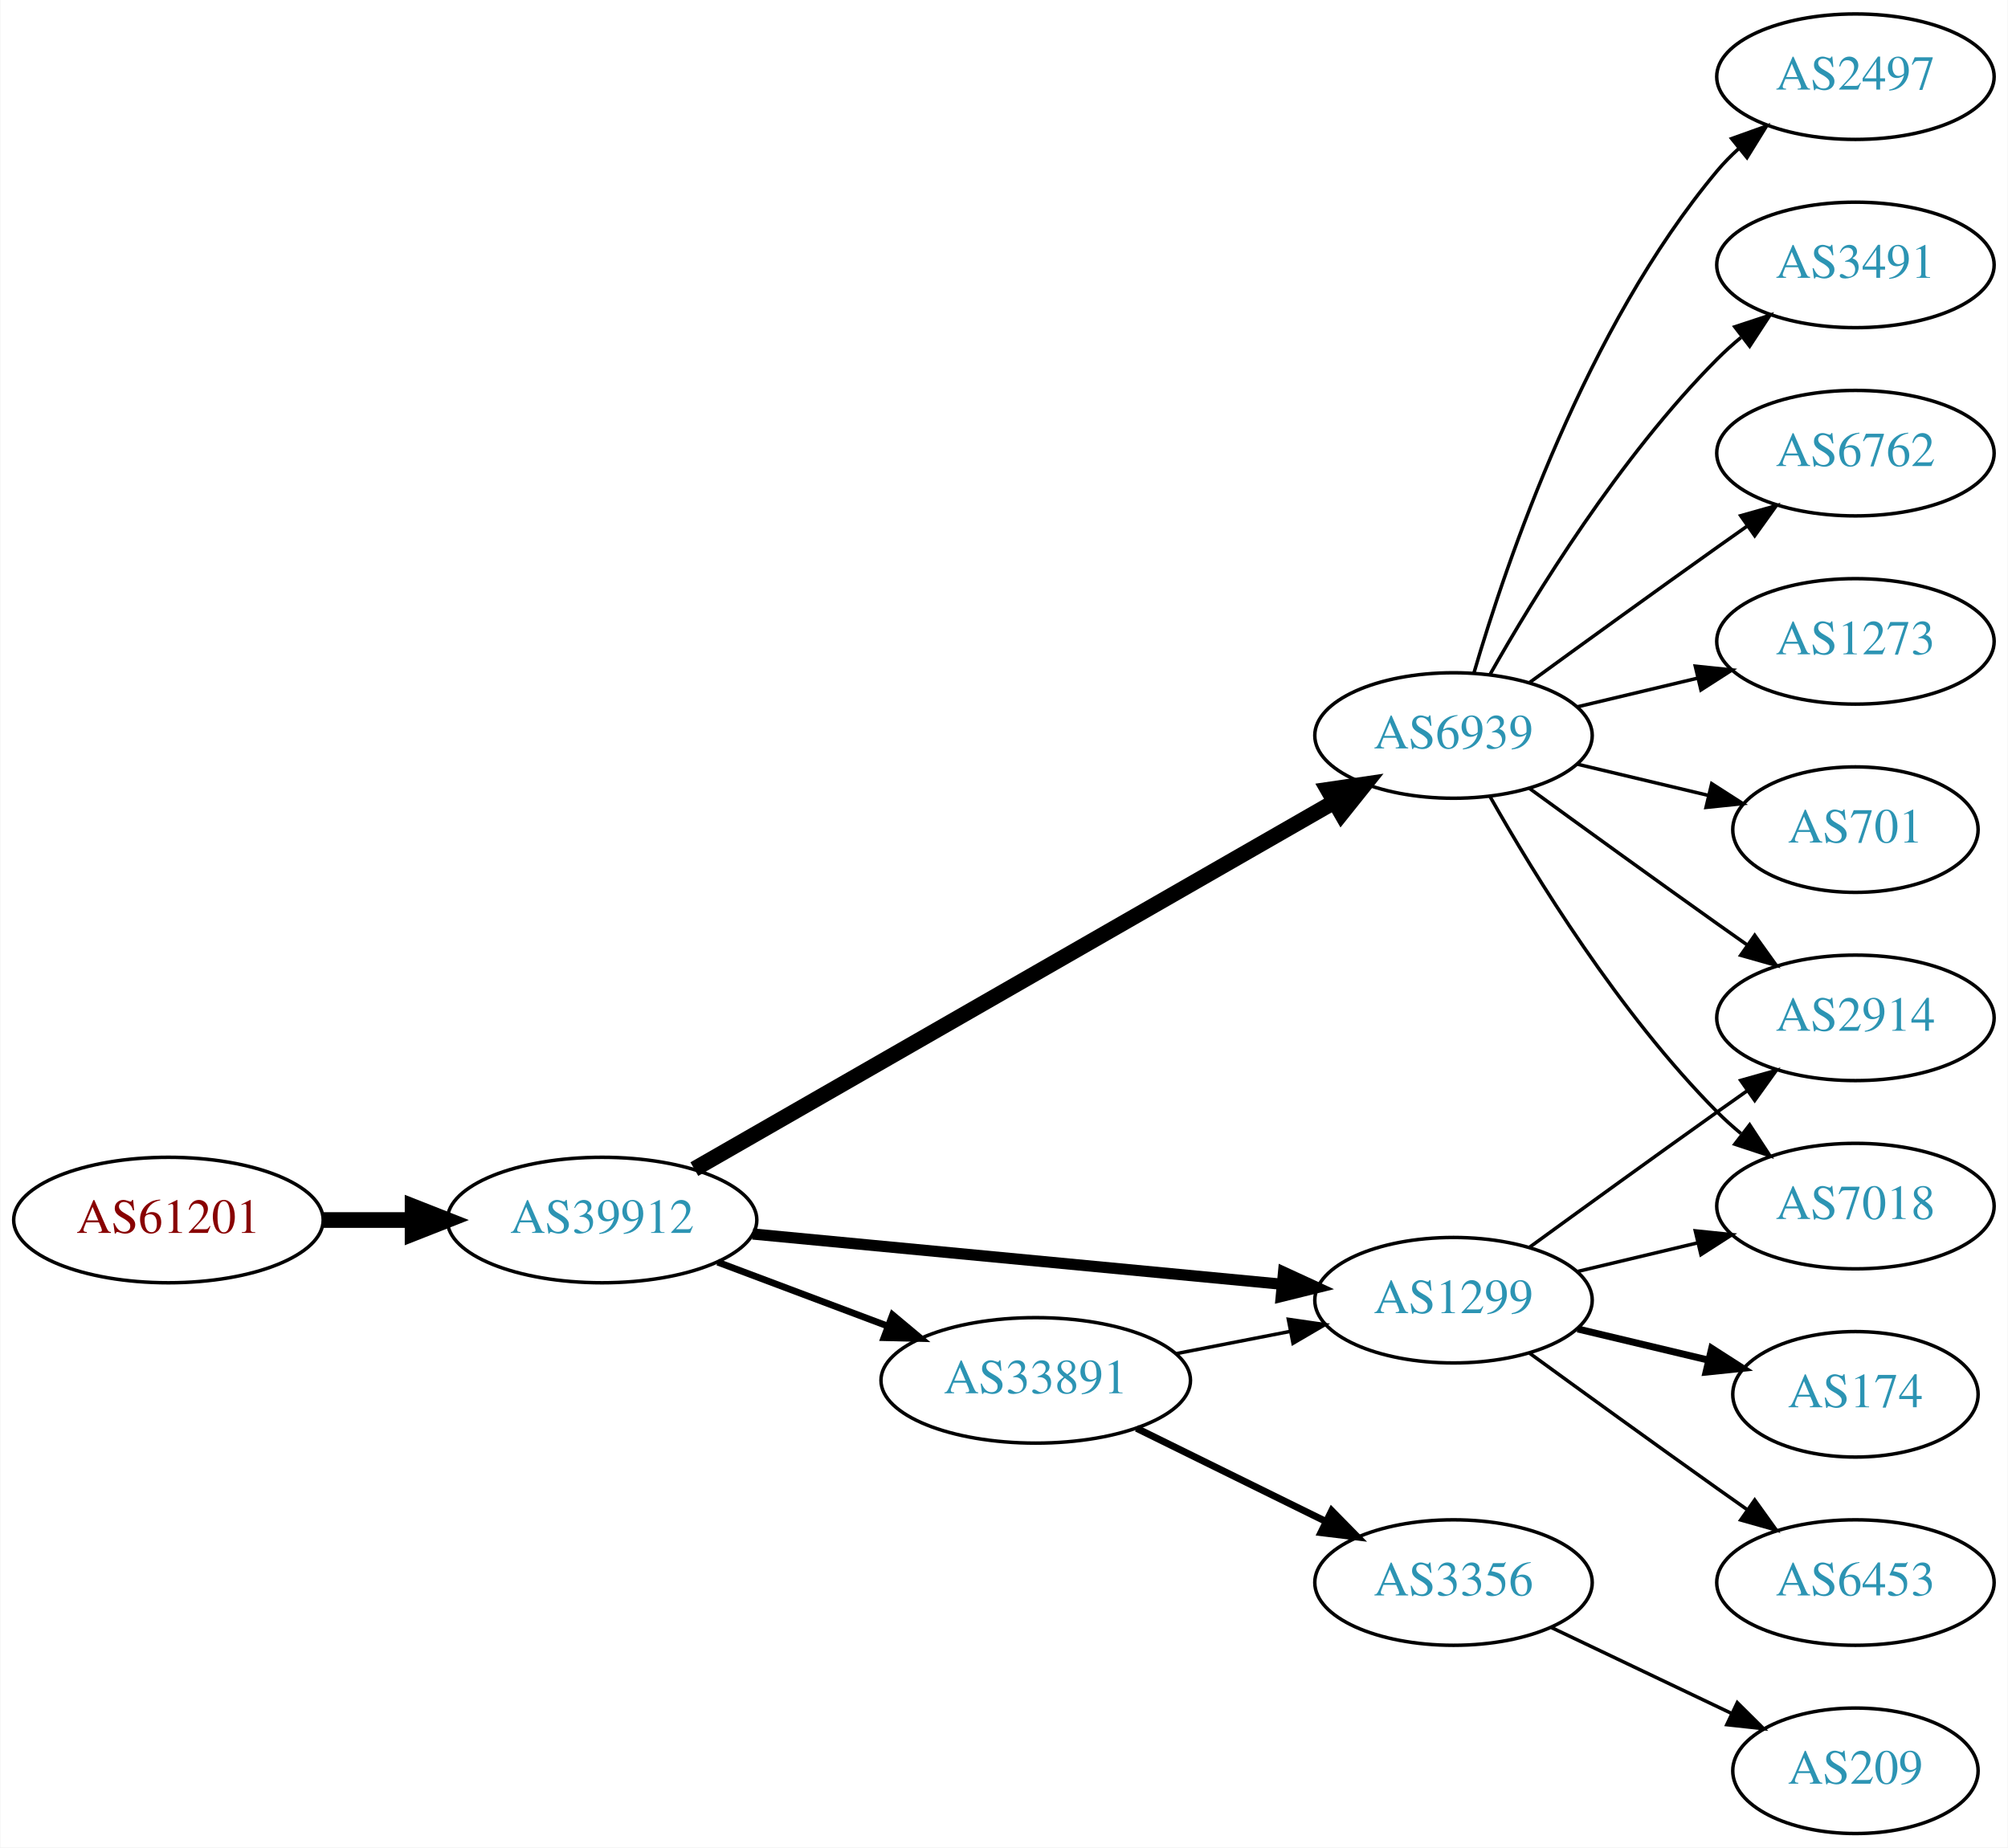
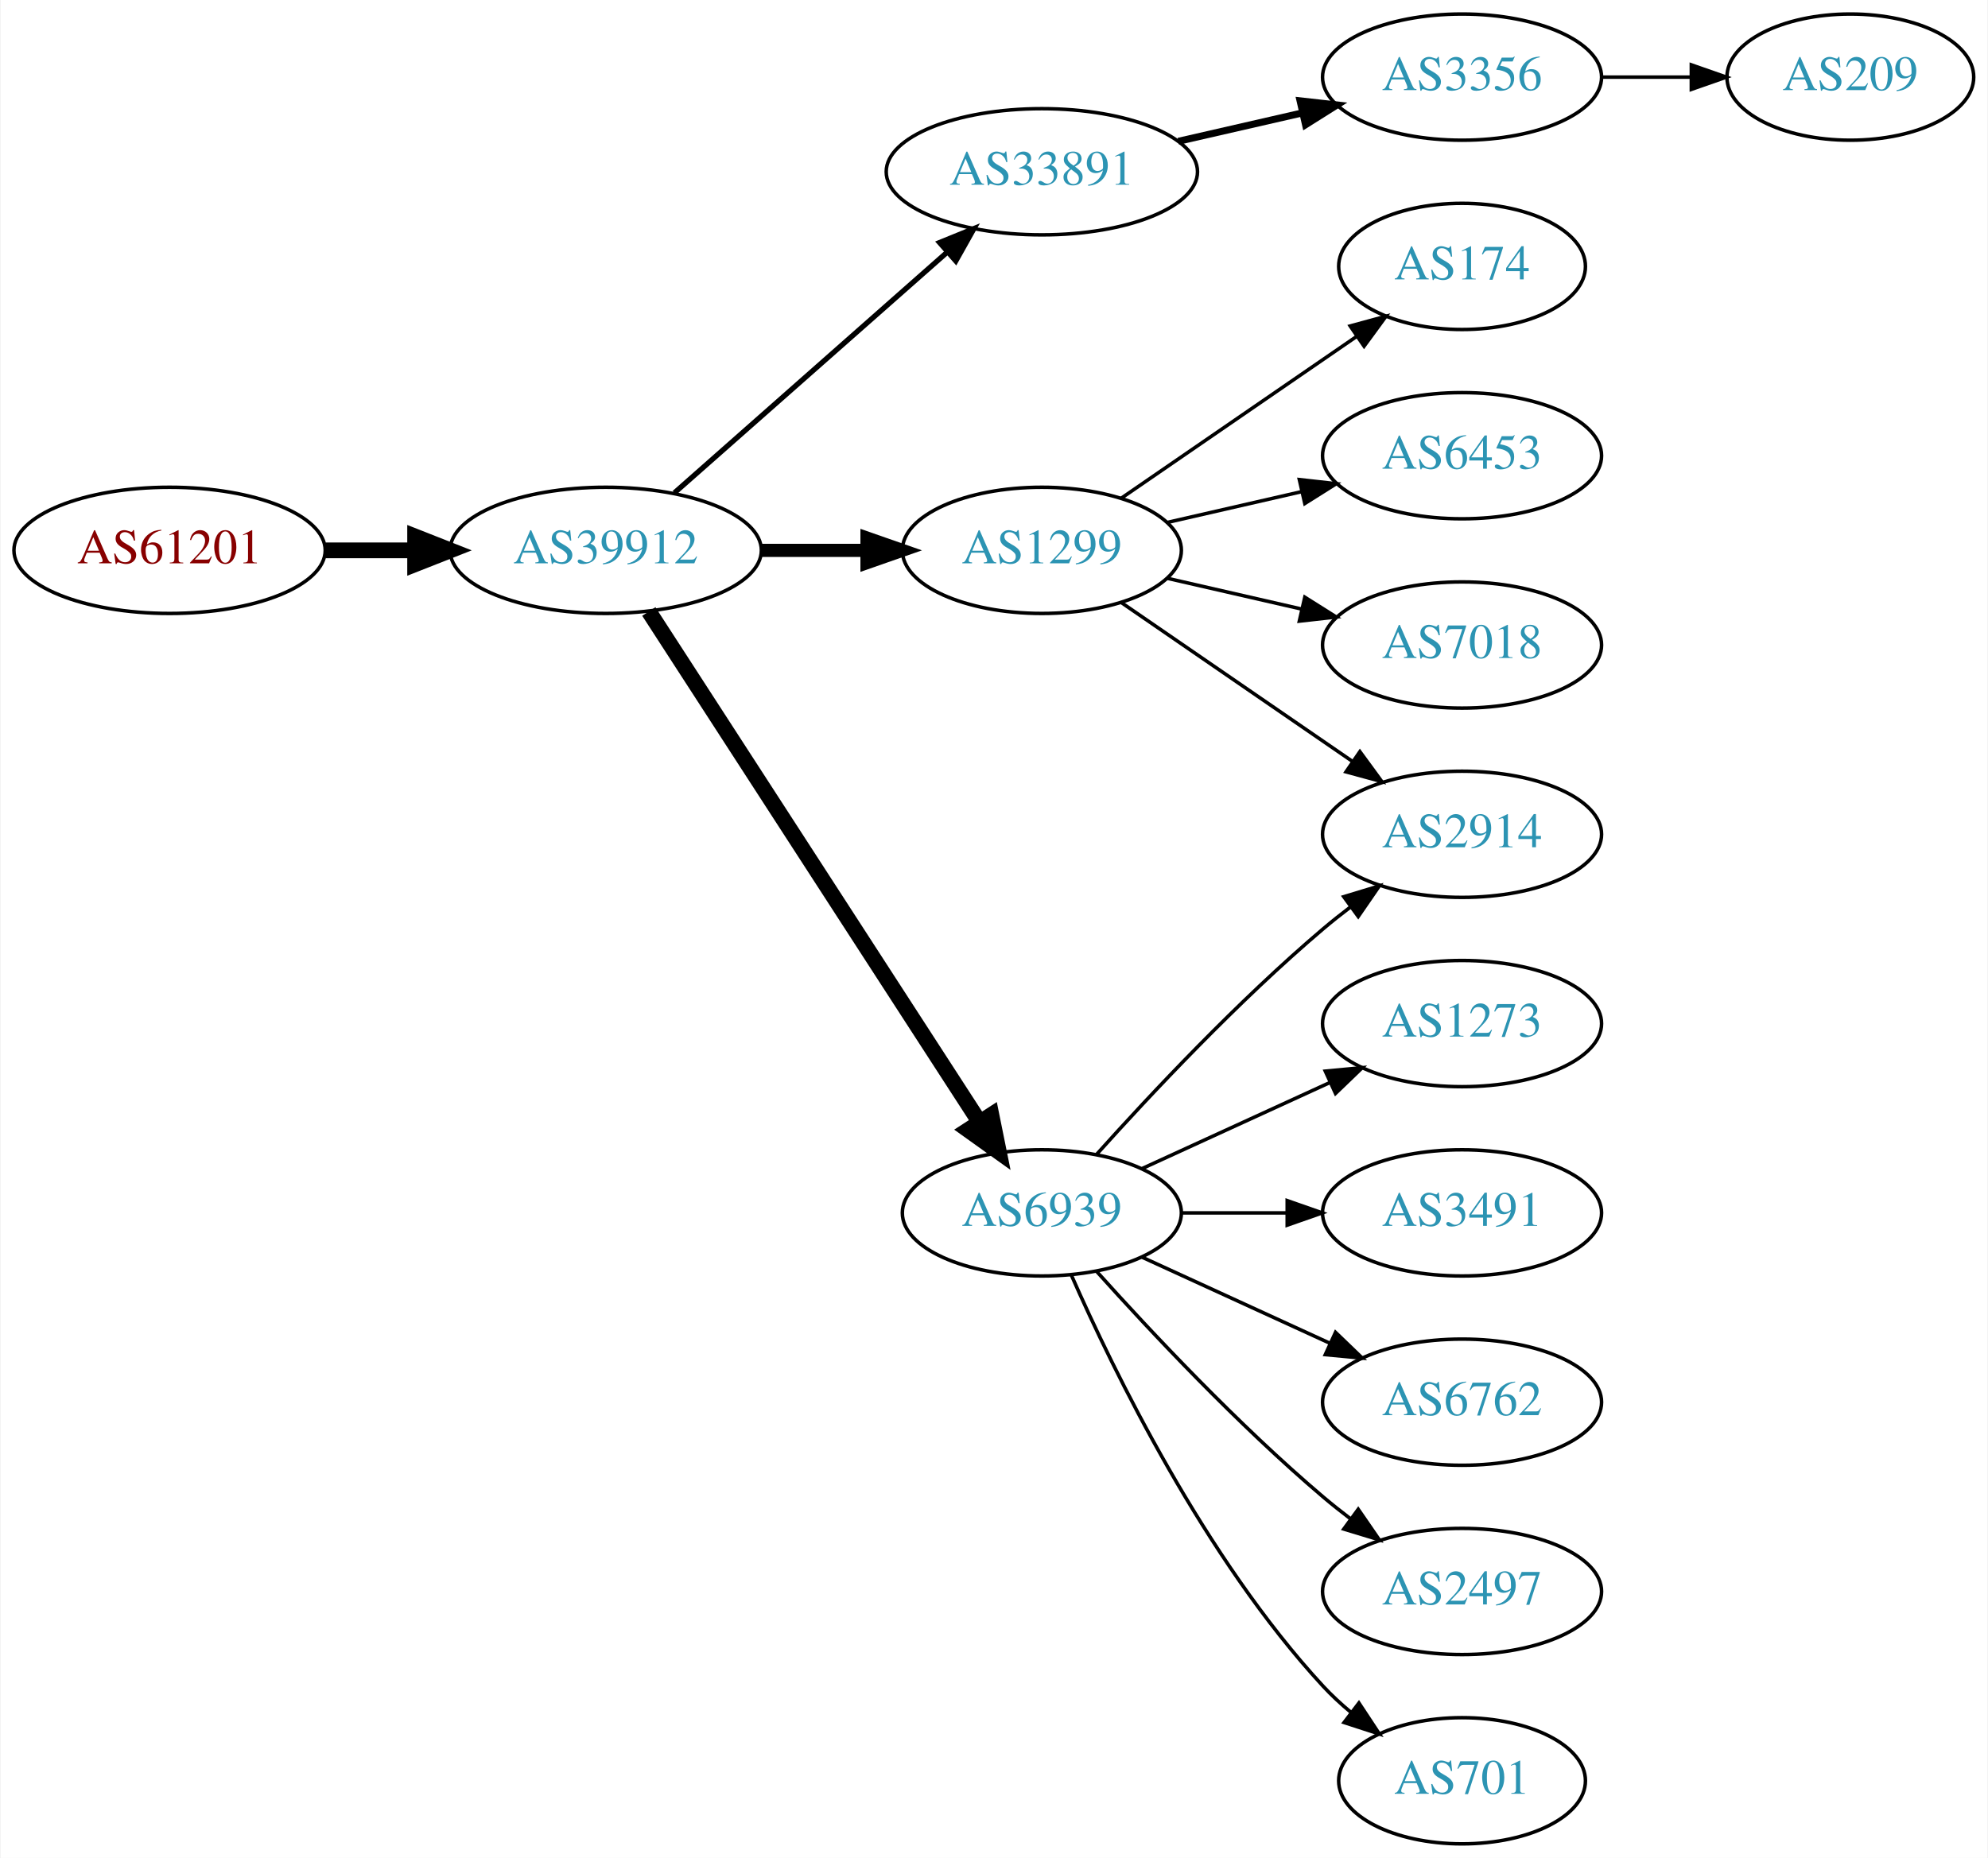
- <svg xmlns="http://www.w3.org/2000/svg" xmlns:xlink="http://www.w3.org/1999/xlink" width="576pt" height="530pt" viewBox="0.00 0.00 575.76 530.00">
+ <svg xmlns="http://www.w3.org/2000/svg" xmlns:xlink="http://www.w3.org/1999/xlink" width="567pt" height="530pt" viewBox="0.00 0.00 566.66 530.00">
  <g id="graph0" class="graph" transform="scale(1 1) rotate(0) translate(4 526)">
-     <polygon fill="white" stroke="none" points="-4,4 -4,-526 571.762,-526 571.762,4 -4,4" />
+     <polygon fill="white" stroke="none" points="-4,4 -4,-526 562.663,-526 562.663,4 -4,4" />
    <g id="node1" class="node">
      <g id="a_node1">
        <a xlink:href="/asn/61201" xlink:title="AS61201 ~ HTBLA-KLU-AS [AT]">
-           <ellipse fill="#ffffff" stroke="black" cx="44.196" cy="-176" rx="44.393" ry="18" />
-           <text text-anchor="middle" x="44.196" y="-172.3" font-family="Times,serif" font-size="14.00" fill="#880000">AS61201</text>
+           <ellipse fill="#ffffff" stroke="black" cx="44.196" cy="-369" rx="44.393" ry="18" />
+           <text text-anchor="middle" x="44.196" y="-365.3" font-family="Times,serif" font-size="14.00" fill="#880000">AS61201</text>
        </a>
      </g>
    </g>
    <g id="node2" class="node">
      <g id="a_node2">
        <a xlink:href="/asn/39912" xlink:title="AS39912 ~ oja.at GmbH [AT]">
-           <ellipse fill="#ffffff" stroke="black" cx="168.588" cy="-176" rx="44.393" ry="18" />
-           <text text-anchor="middle" x="168.588" y="-172.3" font-family="Times,serif" font-size="14.00" fill="#2c94b3">AS39912</text>
+           <ellipse fill="#ffffff" stroke="black" cx="168.588" cy="-369" rx="44.393" ry="18" />
+           <text text-anchor="middle" x="168.588" y="-365.3" font-family="Times,serif" font-size="14.00" fill="#2c94b3">AS39912</text>
        </a>
      </g>
    </g>
    <g id="edge1" class="edge">
-       <path fill="none" stroke="black" stroke-width="4.5" d="M88.692,-176C96.898,-176 105.569,-176 114.041,-176" />
-       <polygon fill="black" stroke="black" stroke-width="4.5" points="114.233,-179.938 124.233,-176 114.233,-172.063 114.233,-179.938" />
+       <path fill="none" stroke="black" stroke-width="4.5" d="M88.692,-369C96.898,-369 105.569,-369 114.041,-369" />
+       <polygon fill="black" stroke="black" stroke-width="4.5" points="114.233,-372.938 124.233,-369 114.233,-365.063 114.233,-372.938" />
    </g>
    <g id="node3" class="node">
      <g id="a_node3">
-         <a xlink:href="/asn/6939" xlink:title="AS6939 ~ Hurricane Electric LLC [US]">
-           <ellipse fill="#ffffff" stroke="black" cx="412.823" cy="-315" rx="39.794" ry="18" />
-           <text text-anchor="middle" x="412.823" y="-311.3" font-family="Times,serif" font-size="14.00" fill="#2c94b3">AS6939</text>
+         <a xlink:href="/asn/33891" xlink:title="AS33891 ~ CORE-BACKBONE GMBH GLOBAL NETWORK [DE]">
+           <ellipse fill="#ffffff" stroke="black" cx="292.98" cy="-477" rx="44.393" ry="18" />
+           <text text-anchor="middle" x="292.98" y="-473.3" font-family="Times,serif" font-size="14.00" fill="#2c94b3">AS33891</text>
        </a>
      </g>
    </g>
    <g id="edge2" class="edge">
-       <path fill="none" stroke="black" stroke-width="4.5" d="M195.054,-190.613C239.102,-215.889 329.494,-267.757 378.486,-295.87" />
-       <polygon fill="black" stroke="black" stroke-width="4.5" points="376.786,-299.435 387.419,-300.997 380.705,-292.604 376.786,-299.435" />
+       <path fill="none" stroke="black" stroke-width="1.5" d="M188.177,-385.403C208.875,-403.667 242.481,-433.322 265.826,-453.921" />
+       <polygon fill="black" stroke="black" stroke-width="1.5" points="263.804,-456.805 273.618,-460.797 268.435,-451.556 263.804,-456.805" />
    </g>
    <g id="node4" class="node">
      <g id="a_node4">
        <a xlink:href="/asn/1299" xlink:title="AS1299 ~ Telia Carrier [EU]">
-           <ellipse fill="#ffffff" stroke="black" cx="412.823" cy="-153" rx="39.794" ry="18" />
-           <text text-anchor="middle" x="412.823" y="-149.3" font-family="Times,serif" font-size="14.00" fill="#2c94b3">AS1299</text>
+           <ellipse fill="#ffffff" stroke="black" cx="292.98" cy="-369" rx="39.794" ry="18" />
+           <text text-anchor="middle" x="292.98" y="-365.3" font-family="Times,serif" font-size="14.00" fill="#2c94b3">AS1299</text>
        </a>
      </g>
    </g>
    <g id="edge3" class="edge">
-       <path fill="none" stroke="black" stroke-width="3.214" d="M211.782,-171.994C254.162,-167.97 319.375,-161.778 363.733,-157.566" />
-       <polygon fill="black" stroke="black" stroke-width="3.214" points="364.075,-161.05 373.699,-156.62 363.413,-154.081 364.075,-161.05" />
+       <path fill="none" stroke="black" stroke-width="3.75" d="M213.084,-369C222.773,-369 233.11,-369 243.002,-369" />
+       <polygon fill="black" stroke="black" stroke-width="3.75" points="243.105,-372.5 253.105,-369 243.105,-365.5 243.105,-372.5" />
    </g>
    <g id="node5" class="node">
      <g id="a_node5">
-         <a xlink:href="/asn/33891" xlink:title="AS33891 ~ CORE-BACKBONE GMBH GLOBAL NETWORK [DE]">
-           <ellipse fill="#ffffff" stroke="black" cx="292.98" cy="-130" rx="44.393" ry="18" />
-           <text text-anchor="middle" x="292.98" y="-126.3" font-family="Times,serif" font-size="14.00" fill="#2c94b3">AS33891</text>
+         <a xlink:href="/asn/6939" xlink:title="AS6939 ~ Hurricane Electric LLC [US]">
+           <ellipse fill="#ffffff" stroke="black" cx="292.98" cy="-180" rx="39.794" ry="18" />
+           <text text-anchor="middle" x="292.98" y="-176.3" font-family="Times,serif" font-size="14.00" fill="#2c94b3">AS6939</text>
        </a>
      </g>
    </g>
    <g id="edge4" class="edge">
-       <path fill="none" stroke="black" stroke-width="1.929" d="M201.745,-163.914C216.643,-158.315 234.53,-151.592 250.435,-145.614" />
-       <polygon fill="black" stroke="black" stroke-width="1.929" points="251.909,-148.8 260.038,-142.005 249.446,-142.247 251.909,-148.8" />
+       <path fill="none" stroke="black" stroke-width="4.5" d="M180.883,-351.558C202.469,-318.225 249.685,-245.314 275.056,-206.134" />
+       <polygon fill="black" stroke="black" stroke-width="4.5" points="278.582,-207.934 280.713,-197.4 271.972,-203.653 278.582,-207.934" />
    </g>
    <g id="node6" class="node">
      <g id="a_node6">
-         <a xlink:href="/asn/2497" xlink:title="AS2497 ~ Internet Initiative Japan Inc. [JP]">
-           <ellipse fill="#ffffff" stroke="black" cx="528.116" cy="-504" rx="39.794" ry="18" />
-           <text text-anchor="middle" x="528.116" y="-500.3" font-family="Times,serif" font-size="14.00" fill="#2c94b3">AS2497</text>
+         <a xlink:href="/asn/3356" xlink:title="AS3356 ~ Level 3 Parent, LLC [US]">
+           <ellipse fill="#ffffff" stroke="black" cx="412.823" cy="-504" rx="39.794" ry="18" />
+           <text text-anchor="middle" x="412.823" y="-500.3" font-family="Times,serif" font-size="14.00" fill="#2c94b3">AS3356</text>
        </a>
      </g>
    </g>
    <g id="edge5" class="edge">
-       <path fill="none" stroke="black" d="M418.697,-333.002C428.011,-364.844 450.828,-431.981 488.469,-477 490.34,-479.237 492.438,-481.374 494.664,-483.396" />
-       <polygon fill="black" stroke="black" points="492.608,-486.234 502.583,-489.804 497.011,-480.793 492.608,-486.234" />
+       <path fill="none" stroke="black" stroke-width="2" d="M331.915,-485.692C343.156,-488.267 355.568,-491.111 367.192,-493.774" />
+       <polygon fill="black" stroke="black" stroke-width="2" points="366.624,-497.235 377.153,-496.057 368.188,-490.412 366.624,-497.235" />
+     </g>
+     <g id="node8" class="node">
+       <g id="a_node8">
+         <a xlink:href="/asn/174" xlink:title="AS174 ~ Cogent Communications [US]">
+           <ellipse fill="#ffffff" stroke="black" cx="412.823" cy="-450" rx="35.194" ry="18" />
+           <text text-anchor="middle" x="412.823" y="-446.3" font-family="Times,serif" font-size="14.00" fill="#2c94b3">AS174</text>
+         </a>
+       </g>
+     </g>
+     <g id="edge7" class="edge">
+       <path fill="none" stroke="black" d="M315.595,-383.857C334.432,-396.805 361.912,-415.693 382.687,-429.973" />
+       <polygon fill="black" stroke="black" points="380.913,-433.001 391.136,-435.781 384.878,-427.232 380.913,-433.001" />
+     </g>
+     <g id="node9" class="node">
+       <g id="a_node9">
+         <a xlink:href="/asn/2914" xlink:title="AS2914 ~ NTT America, Inc. [US]">
+           <ellipse fill="#ffffff" stroke="black" cx="412.823" cy="-288" rx="39.794" ry="18" />
+           <text text-anchor="middle" x="412.823" y="-284.3" font-family="Times,serif" font-size="14.00" fill="#2c94b3">AS2914</text>
+         </a>
+       </g>
+     </g>
+     <g id="edge8" class="edge">
+       <path fill="none" stroke="black" d="M315.595,-354.143C334.083,-341.435 360.897,-323.005 381.526,-308.825" />
+       <polygon fill="black" stroke="black" points="383.688,-311.586 389.947,-303.037 379.723,-305.817 383.688,-311.586" />
+     </g>
+     <g id="node10" class="node">
+       <g id="a_node10">
+         <a xlink:href="/asn/6453" xlink:title="AS6453 ~ TATA COMMUNICATIONS (AMERICA) INC [US]">
+           <ellipse fill="#ffffff" stroke="black" cx="412.823" cy="-396" rx="39.794" ry="18" />
+           <text text-anchor="middle" x="412.823" y="-392.3" font-family="Times,serif" font-size="14.00" fill="#2c94b3">AS6453</text>
+         </a>
+       </g>
+     </g>
+     <g id="edge9" class="edge">
+       <path fill="none" stroke="black" d="M328.7,-376.955C340.7,-379.704 354.32,-382.825 367.013,-385.733" />
+       <polygon fill="black" stroke="black" points="366.415,-389.187 376.945,-388.009 367.979,-382.364 366.415,-389.187" />
+     </g>
+     <g id="node11" class="node">
+       <g id="a_node11">
+         <a xlink:href="/asn/7018" xlink:title="AS7018 ~ AT&amp;T Services, Inc. [US]">
+           <ellipse fill="#ffffff" stroke="black" cx="412.823" cy="-342" rx="39.794" ry="18" />
+           <text text-anchor="middle" x="412.823" y="-338.3" font-family="Times,serif" font-size="14.00" fill="#2c94b3">AS7018</text>
+         </a>
+       </g>
+     </g>
+     <g id="edge10" class="edge">
+       <path fill="none" stroke="black" d="M328.7,-361.045C340.7,-358.296 354.32,-355.175 367.013,-352.267" />
+       <polygon fill="black" stroke="black" points="367.979,-355.636 376.945,-349.991 366.415,-348.813 367.979,-355.636" />
+     </g>
+     <g id="edge14" class="edge">
+       <path fill="none" stroke="black" d="M308.626,-196.725C323.927,-213.765 349.025,-240.523 373.176,-261 375.674,-263.117 378.334,-265.232 381.045,-267.293" />
+       <polygon fill="black" stroke="black" points="379.082,-270.194 389.222,-273.266 383.212,-264.541 379.082,-270.194" />
+     </g>
+     <g id="node12" class="node">
+       <g id="a_node12">
+         <a xlink:href="/asn/1273" xlink:title="AS1273 ~ Vodafone Group PLC [EU]">
+           <ellipse fill="#ffffff" stroke="black" cx="412.823" cy="-234" rx="39.794" ry="18" />
+           <text text-anchor="middle" x="412.823" y="-230.3" font-family="Times,serif" font-size="14.00" fill="#2c94b3">AS1273</text>
+         </a>
+       </g>
+     </g>
+     <g id="edge11" class="edge">
+       <path fill="none" stroke="black" d="M321.609,-192.661C337.566,-199.973 357.837,-209.261 375.119,-217.181" />
+       <polygon fill="black" stroke="black" points="373.818,-220.435 384.367,-221.419 376.734,-214.071 373.818,-220.435" />
+     </g>
+     <g id="node13" class="node">
+       <g id="a_node13">
+         <a xlink:href="/asn/3491" xlink:title="AS3491 ~ PCCW Global, Inc. [US]">
+           <ellipse fill="#ffffff" stroke="black" cx="412.823" cy="-180" rx="39.794" ry="18" />
+           <text text-anchor="middle" x="412.823" y="-176.3" font-family="Times,serif" font-size="14.00" fill="#2c94b3">AS3491</text>
+         </a>
+       </g>
+     </g>
+     <g id="edge12" class="edge">
+       <path fill="none" stroke="black" d="M332.893,-180C342.446,-180 352.796,-180 362.759,-180" />
+       <polygon fill="black" stroke="black" points="362.951,-183.5 372.951,-180 362.951,-176.5 362.951,-183.5" />
+     </g>
+     <g id="node14" class="node">
+       <g id="a_node14">
+         <a xlink:href="/asn/6762" xlink:title="AS6762 ~ TELECOM ITALIA SPARKLE S.p.A. [IT]">
+           <ellipse fill="#ffffff" stroke="black" cx="412.823" cy="-126" rx="39.794" ry="18" />
+           <text text-anchor="middle" x="412.823" y="-122.3" font-family="Times,serif" font-size="14.00" fill="#2c94b3">AS6762</text>
+         </a>
+       </g>
+     </g>
+     <g id="edge13" class="edge">
+       <path fill="none" stroke="black" d="M321.609,-167.339C337.566,-160.027 357.837,-150.739 375.119,-142.819" />
+       <polygon fill="black" stroke="black" points="376.734,-145.929 384.367,-138.581 373.818,-139.565 376.734,-145.929" />
+     </g>
+     <g id="node15" class="node">
+       <g id="a_node15">
+         <a xlink:href="/asn/2497" xlink:title="AS2497 ~ Internet Initiative Japan Inc. [JP]">
+           <ellipse fill="#ffffff" stroke="black" cx="412.823" cy="-72" rx="39.794" ry="18" />
+           <text text-anchor="middle" x="412.823" y="-68.3" font-family="Times,serif" font-size="14.00" fill="#2c94b3">AS2497</text>
+         </a>
+       </g>
+     </g>
+     <g id="edge15" class="edge">
+       <path fill="none" stroke="black" d="M308.626,-163.275C323.927,-146.235 349.025,-119.477 373.176,-99 375.674,-96.883 378.334,-94.768 381.045,-92.707" />
+       <polygon fill="black" stroke="black" points="383.212,-95.459 389.222,-86.734 379.082,-89.806 383.212,-95.459" />
+     </g>
+     <g id="node16" class="node">
+       <g id="a_node16">
+         <a xlink:href="/asn/701" xlink:title="AS701 ~ UUNET [US]">
+           <ellipse fill="#ffffff" stroke="black" cx="412.823" cy="-18" rx="35.194" ry="18" />
+           <text text-anchor="middle" x="412.823" y="-14.3" font-family="Times,serif" font-size="14.00" fill="#2c94b3">AS701</text>
+         </a>
+       </g>
+     </g>
+     <g id="edge16" class="edge">
+       <path fill="none" stroke="black" d="M301.396,-162.239C313.464,-134.817 339.436,-81.528 373.176,-45 375.582,-42.396 378.28,-39.9 381.102,-37.551" />
+       <polygon fill="black" stroke="black" points="383.412,-40.191 389.246,-31.347 379.17,-34.622 383.412,-40.191" />
    </g>
    <g id="node7" class="node">
      <g id="a_node7">
-         <a xlink:href="/asn/7018" xlink:title="AS7018 ~ AT&amp;T Services, Inc. [US]">
-           <ellipse fill="#ffffff" stroke="black" cx="528.116" cy="-180" rx="39.794" ry="18" />
-           <text text-anchor="middle" x="528.116" y="-176.3" font-family="Times,serif" font-size="14.00" fill="#2c94b3">AS7018</text>
+         <a xlink:href="/asn/209" xlink:title="AS209 ~ CenturyLink Communications, LLC [US]">
+           <ellipse fill="#ffffff" stroke="black" cx="523.566" cy="-504" rx="35.194" ry="18" />
+           <text text-anchor="middle" x="523.566" y="-500.3" font-family="Times,serif" font-size="14.00" fill="#2c94b3">AS209</text>
        </a>
      </g>
    </g>
    <g id="edge6" class="edge">
-       <path fill="none" stroke="black" d="M423.283,-297.51C436.065,-274.904 460.497,-235.114 488.469,-207 490.58,-204.879 492.876,-202.812 495.262,-200.829" />
-       <polygon fill="black" stroke="black" points="497.777,-203.31 503.577,-194.444 493.514,-197.758 497.777,-203.31" />
-     </g>
-     <g id="node8" class="node">
-       <g id="a_node8">
-         <a xlink:href="/asn/2914" xlink:title="AS2914 ~ NTT America, Inc. [US]">
-           <ellipse fill="#ffffff" stroke="black" cx="528.116" cy="-234" rx="39.794" ry="18" />
-           <text text-anchor="middle" x="528.116" y="-230.3" font-family="Times,serif" font-size="14.00" fill="#2c94b3">AS2914</text>
-         </a>
-       </g>
-     </g>
-     <g id="edge7" class="edge">
-       <path fill="none" stroke="black" d="M434.671,-299.778C449.605,-288.909 470.219,-273.975 488.469,-261 491.29,-258.995 494.233,-256.915 497.181,-254.841" />
-       <polygon fill="black" stroke="black" points="499.227,-257.681 505.406,-249.074 495.208,-251.95 499.227,-257.681" />
-     </g>
-     <g id="node9" class="node">
-       <g id="a_node9">
-         <a xlink:href="/asn/3491" xlink:title="AS3491 ~ PCCW Global, Inc. [US]">
-           <ellipse fill="#ffffff" stroke="black" cx="528.116" cy="-450" rx="39.794" ry="18" />
-           <text text-anchor="middle" x="528.116" y="-446.3" font-family="Times,serif" font-size="14.00" fill="#2c94b3">AS3491</text>
-         </a>
-       </g>
-     </g>
-     <g id="edge8" class="edge">
-       <path fill="none" stroke="black" d="M423.283,-332.49C436.065,-355.096 460.497,-394.886 488.469,-423 490.58,-425.121 492.876,-427.188 495.262,-429.171" />
-       <polygon fill="black" stroke="black" points="493.514,-432.242 503.577,-435.556 497.777,-426.69 493.514,-432.242" />
-     </g>
-     <g id="node10" class="node">
-       <g id="a_node10">
-         <a xlink:href="/asn/6762" xlink:title="AS6762 ~ TELECOM ITALIA SPARKLE S.p.A. [IT]">
-           <ellipse fill="#ffffff" stroke="black" cx="528.116" cy="-396" rx="39.794" ry="18" />
-           <text text-anchor="middle" x="528.116" y="-392.3" font-family="Times,serif" font-size="14.00" fill="#2c94b3">AS6762</text>
-         </a>
-       </g>
-     </g>
-     <g id="edge9" class="edge">
-       <path fill="none" stroke="black" d="M434.671,-330.222C449.605,-341.091 470.219,-356.025 488.469,-369 491.29,-371.005 494.233,-373.085 497.181,-375.159" />
-       <polygon fill="black" stroke="black" points="495.208,-378.05 505.406,-380.926 499.227,-372.319 495.208,-378.05" />
-     </g>
-     <g id="node11" class="node">
-       <g id="a_node11">
-         <a xlink:href="/asn/1273" xlink:title="AS1273 ~ Vodafone Group PLC [EU]">
-           <ellipse fill="#ffffff" stroke="black" cx="528.116" cy="-342" rx="39.794" ry="18" />
-           <text text-anchor="middle" x="528.116" y="-338.3" font-family="Times,serif" font-size="14.00" fill="#2c94b3">AS1273</text>
-         </a>
-       </g>
-     </g>
-     <g id="edge10" class="edge">
-       <path fill="none" stroke="black" d="M448.43,-323.248C459.301,-325.838 471.456,-328.735 482.898,-331.462" />
-       <polygon fill="black" stroke="black" points="482.182,-334.889 492.721,-333.803 483.804,-328.08 482.182,-334.889" />
-     </g>
-     <g id="node12" class="node">
-       <g id="a_node12">
-         <a xlink:href="/asn/701" xlink:title="AS701 ~ UUNET [US]">
-           <ellipse fill="#ffffff" stroke="black" cx="528.116" cy="-288" rx="35.194" ry="18" />
-           <text text-anchor="middle" x="528.116" y="-284.3" font-family="Times,serif" font-size="14.00" fill="#2c94b3">AS701</text>
-         </a>
-       </g>
-     </g>
-     <g id="edge11" class="edge">
-       <path fill="none" stroke="black" d="M448.43,-306.752C460.225,-303.942 473.529,-300.771 485.797,-297.847" />
-       <polygon fill="black" stroke="black" points="486.886,-301.186 495.802,-295.463 485.263,-294.376 486.886,-301.186" />
-     </g>
-     <g id="edge15" class="edge">
-       <path fill="none" stroke="black" d="M448.43,-161.248C459.301,-163.838 471.456,-166.735 482.898,-169.462" />
-       <polygon fill="black" stroke="black" points="482.182,-172.889 492.721,-171.803 483.804,-166.08 482.182,-172.889" />
-     </g>
-     <g id="edge13" class="edge">
-       <path fill="none" stroke="black" d="M434.671,-168.222C449.605,-179.091 470.219,-194.025 488.469,-207 491.29,-209.005 494.233,-211.085 497.181,-213.159" />
-       <polygon fill="black" stroke="black" points="495.208,-216.05 505.406,-218.926 499.227,-210.319 495.208,-216.05" />
-     </g>
-     <g id="node13" class="node">
-       <g id="a_node13">
-         <a xlink:href="/asn/6453" xlink:title="AS6453 ~ TATA COMMUNICATIONS (AMERICA) INC [US]">
-           <ellipse fill="#ffffff" stroke="black" cx="528.116" cy="-72" rx="39.794" ry="18" />
-           <text text-anchor="middle" x="528.116" y="-68.3" font-family="Times,serif" font-size="14.00" fill="#2c94b3">AS6453</text>
-         </a>
-       </g>
-     </g>
-     <g id="edge12" class="edge">
-       <path fill="none" stroke="black" d="M434.671,-137.778C449.605,-126.909 470.219,-111.975 488.469,-99 491.29,-96.995 494.233,-94.915 497.181,-92.841" />
-       <polygon fill="black" stroke="black" points="499.227,-95.681 505.406,-87.074 495.208,-89.95 499.227,-95.681" />
-     </g>
-     <g id="node14" class="node">
-       <g id="a_node14">
-         <a xlink:href="/asn/174" xlink:title="AS174 ~ Cogent Communications [US]">
-           <ellipse fill="#ffffff" stroke="black" cx="528.116" cy="-126" rx="35.194" ry="18" />
-           <text text-anchor="middle" x="528.116" y="-122.3" font-family="Times,serif" font-size="14.00" fill="#2c94b3">AS174</text>
-         </a>
-       </g>
-     </g>
-     <g id="edge14" class="edge">
-       <path fill="none" stroke="black" stroke-width="2" d="M448.43,-144.752C460.225,-141.942 473.529,-138.771 485.797,-135.847" />
-       <polygon fill="black" stroke="black" stroke-width="2" points="486.886,-139.186 495.802,-133.463 485.263,-132.376 486.886,-139.186" />
-     </g>
-     <g id="edge16" class="edge">
-       <path fill="none" stroke="black" d="M333.22,-137.659C343.672,-139.699 355.058,-141.921 365.836,-144.025" />
-       <polygon fill="black" stroke="black" points="365.448,-147.515 375.934,-145.995 366.789,-140.644 365.448,-147.515" />
-     </g>
-     <g id="node15" class="node">
-       <g id="a_node15">
-         <a xlink:href="/asn/3356" xlink:title="AS3356 ~ Level 3 Parent, LLC [US]">
-           <ellipse fill="#ffffff" stroke="black" cx="412.823" cy="-72" rx="39.794" ry="18" />
-           <text text-anchor="middle" x="412.823" y="-68.3" font-family="Times,serif" font-size="14.00" fill="#2c94b3">AS3356</text>
-         </a>
-       </g>
-     </g>
-     <g id="edge17" class="edge">
-       <path fill="none" stroke="black" stroke-width="2" d="M321.907,-116.255C338.102,-108.284 358.663,-98.164 376.035,-89.614" />
-       <polygon fill="black" stroke="black" stroke-width="2" points="377.884,-92.605 385.31,-85.049 374.792,-86.325 377.884,-92.605" />
-     </g>
-     <g id="node16" class="node">
-       <g id="a_node16">
-         <a xlink:href="/asn/209" xlink:title="AS209 ~ CenturyLink Communications, LLC [US]">
-           <ellipse fill="#ffffff" stroke="black" cx="528.116" cy="-18" rx="35.194" ry="18" />
-           <text text-anchor="middle" x="528.116" y="-14.3" font-family="Times,serif" font-size="14.00" fill="#2c94b3">AS209</text>
-         </a>
-       </g>
-     </g>
-     <g id="edge18" class="edge">
-       <path fill="none" stroke="black" d="M440.959,-59.066C456.391,-51.71 475.877,-42.423 492.412,-34.541" />
-       <polygon fill="black" stroke="black" points="494.232,-37.551 501.754,-30.089 491.221,-31.232 494.232,-37.551" />
+       <path fill="none" stroke="black" d="M452.775,-504C461.007,-504 469.753,-504 478.169,-504" />
+       <polygon fill="black" stroke="black" points="478.214,-507.5 488.214,-504 478.214,-500.5 478.214,-507.5" />
    </g>
  </g>
</svg>
